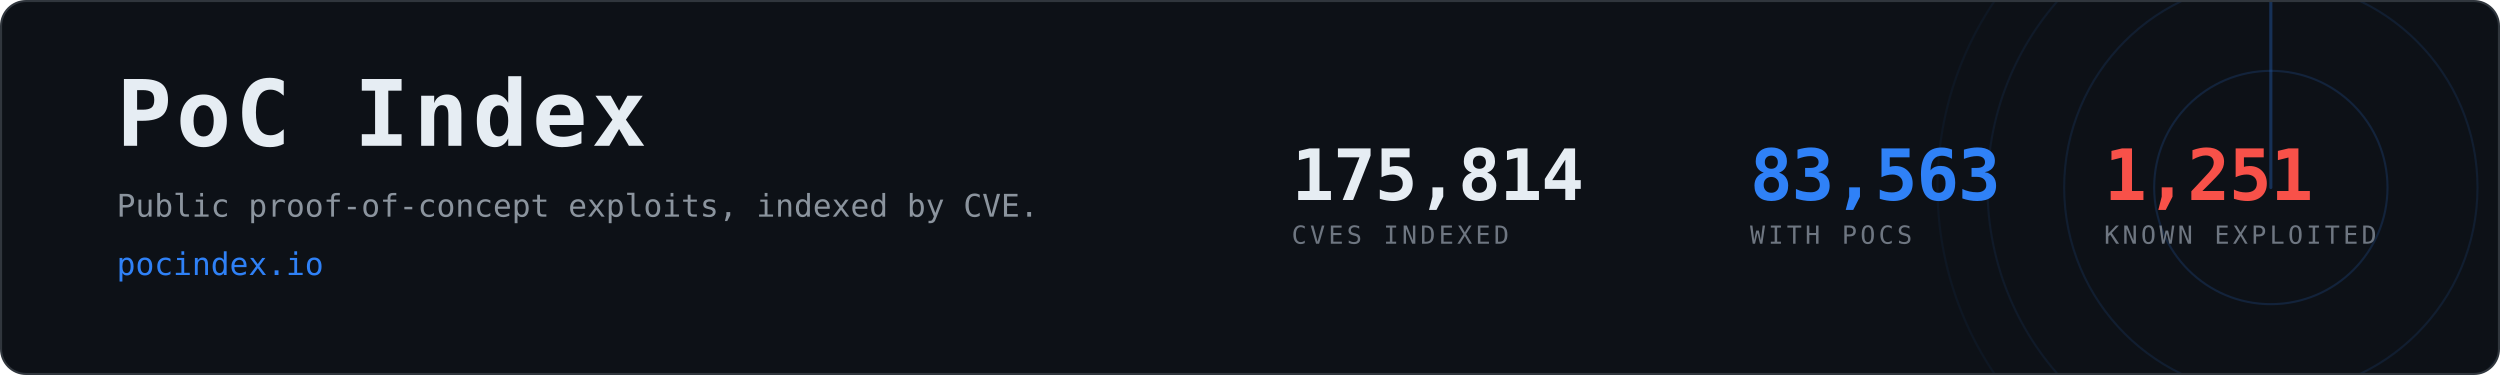
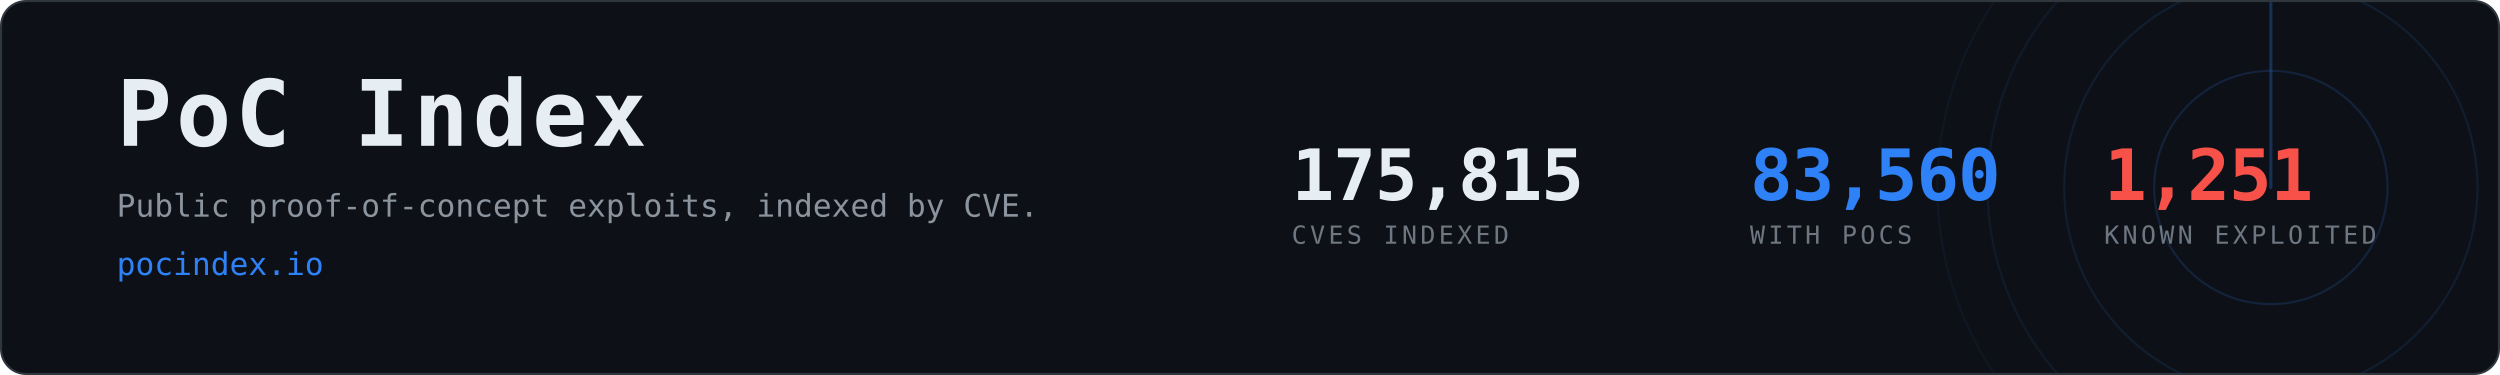
- <svg xmlns="http://www.w3.org/2000/svg" width="1200" height="180" viewBox="0 0 1200 180" role="img" aria-label="PoC Index, 83,563 CVEs with public proof-of-concept exploits">
+ <svg xmlns="http://www.w3.org/2000/svg" width="1200" height="180" viewBox="0 0 1200 180" role="img" aria-label="PoC Index, 83,560 CVEs with public proof-of-concept exploits">
  <clipPath id="card">
    <rect x="1" y="1" width="1198" height="178" rx="12" />
  </clipPath>
  <rect x="0.5" y="0.5" width="1199" height="179" rx="12" fill="#0d1117" stroke="#30363d" />
  <g clip-path="url(#card)" opacity="0.6">
    <g>
      <circle cx="1090" cy="90" r="56.0" fill="none" stroke="#2f81f7" stroke-width="1" opacity="0.270" />
      <circle cx="1090" cy="90" r="99.2" fill="none" stroke="#2f81f7" stroke-width="1" opacity="0.195" />
      <circle cx="1090" cy="90" r="136.0" fill="none" stroke="#2f81f7" stroke-width="1" opacity="0.135" />
      <circle cx="1090" cy="90" r="160.0" fill="none" stroke="#2f81f7" stroke-width="1" opacity="0.090" />
      <line x1="1090" y1="90" x2="1090" y2="-70.0" stroke="#2f81f7" stroke-width="1.5" stroke-linecap="round" opacity="0.480">
        <animateTransform attributeName="transform" type="rotate" from="0 1090 90" to="360 1090 90" dur="8s" repeatCount="indefinite" />
      </line>
    </g>
  </g>
  <text x="56" y="70" font-family="ui-monospace,SFMono-Regular,Menlo,Consolas,monospace" font-size="44" font-weight="700" fill="#e6edf3" letter-spacing="2">PoC Index</text>
  <text x="56" y="104" font-family="ui-monospace,SFMono-Regular,Menlo,Consolas,monospace" font-size="15" fill="#8b949e">
    Public proof-of-concept exploits, indexed by CVE.</text>
  <text x="56" y="132" font-family="ui-monospace,SFMono-Regular,Menlo,Consolas,monospace" font-size="15" fill="#2f81f7">pocindex.io</text>
-   <text x="620" y="96" font-family="ui-monospace,SFMono-Regular,Menlo,Consolas,monospace" font-size="34" font-weight="700" fill="#e6edf3" letter-spacing="-0.5">175,814</text>
+   <text x="620" y="96" font-family="ui-monospace,SFMono-Regular,Menlo,Consolas,monospace" font-size="34" font-weight="700" fill="#e6edf3" letter-spacing="-0.5">175,815</text>
  <text x="620" y="117" font-family="ui-monospace,SFMono-Regular,Menlo,Consolas,monospace" font-size="12" fill="#6e7681" letter-spacing="1.6">CVES INDEXED</text>
-   <text x="840" y="96" font-family="ui-monospace,SFMono-Regular,Menlo,Consolas,monospace" font-size="34" font-weight="700" fill="#2f81f7" letter-spacing="-0.5">83,563</text>
+   <text x="840" y="96" font-family="ui-monospace,SFMono-Regular,Menlo,Consolas,monospace" font-size="34" font-weight="700" fill="#2f81f7" letter-spacing="-0.5">83,560</text>
  <text x="840" y="117" font-family="ui-monospace,SFMono-Regular,Menlo,Consolas,monospace" font-size="12" fill="#6e7681" letter-spacing="1.6">WITH POCS</text>
  <text x="1010" y="96" font-family="ui-monospace,SFMono-Regular,Menlo,Consolas,monospace" font-size="34" font-weight="700" fill="#f85149" letter-spacing="-0.5">1,251</text>
  <text x="1010" y="117" font-family="ui-monospace,SFMono-Regular,Menlo,Consolas,monospace" font-size="12" fill="#6e7681" letter-spacing="1.6">KNOWN EXPLOITED</text>
</svg>
